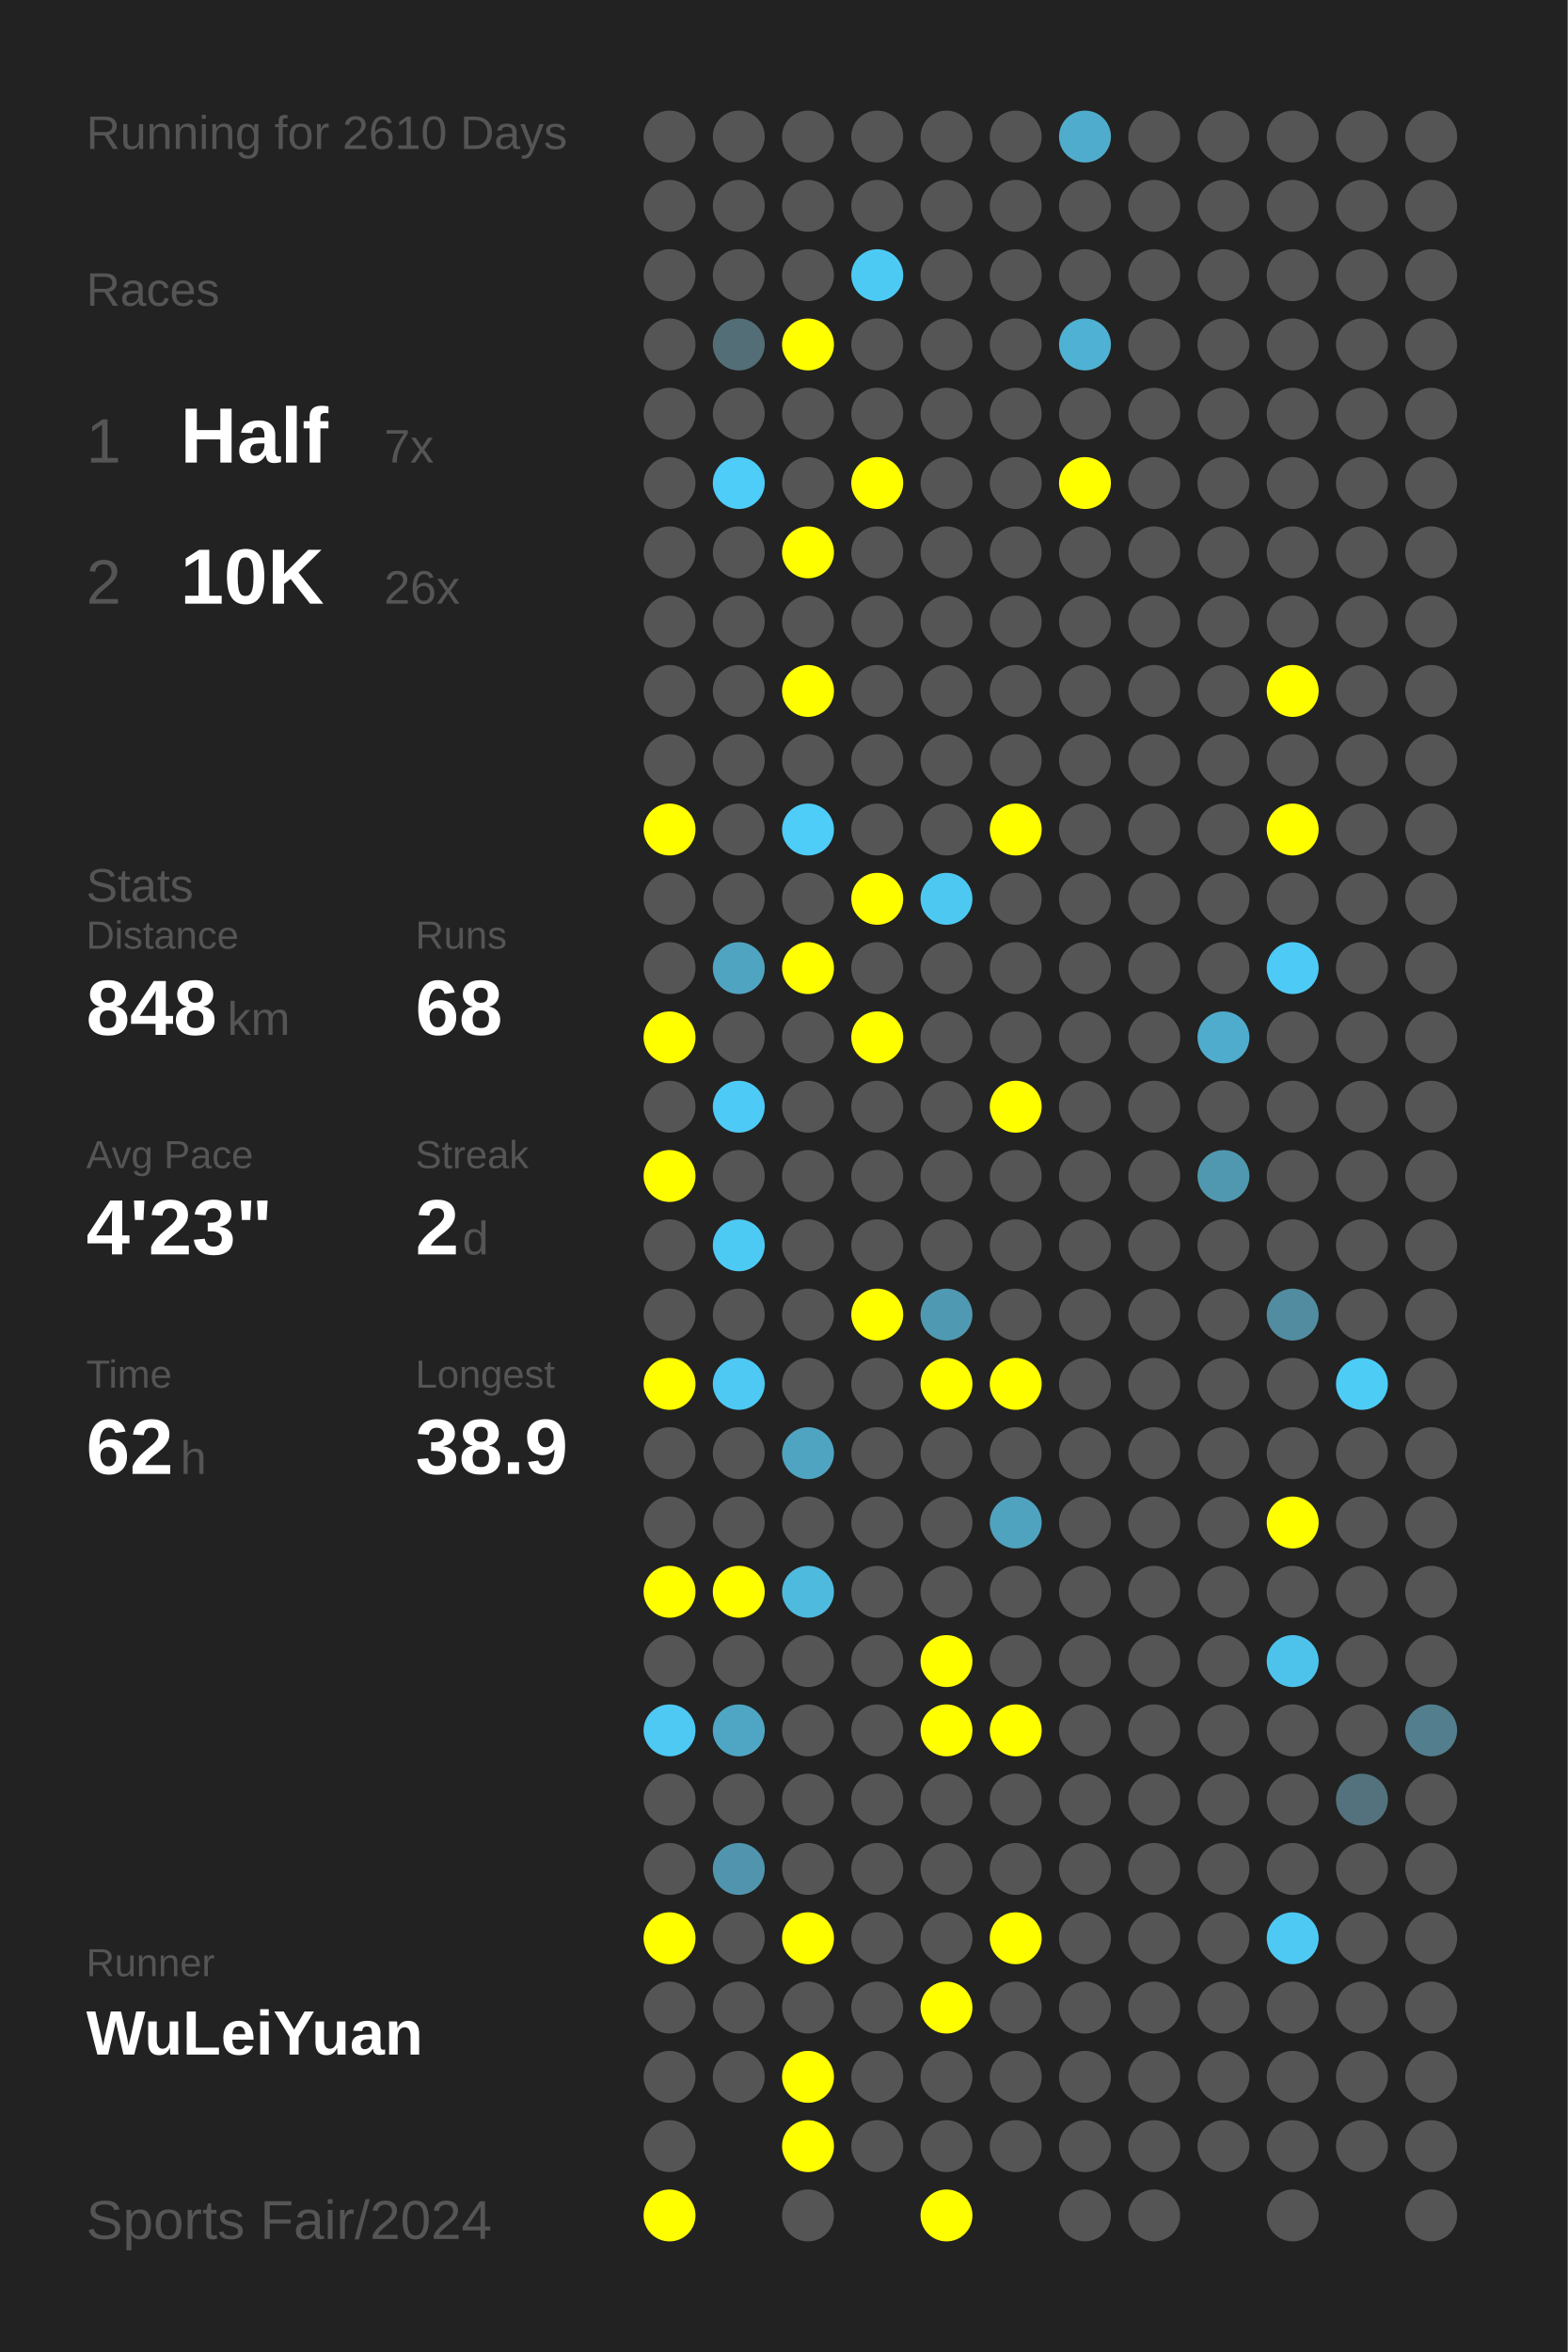
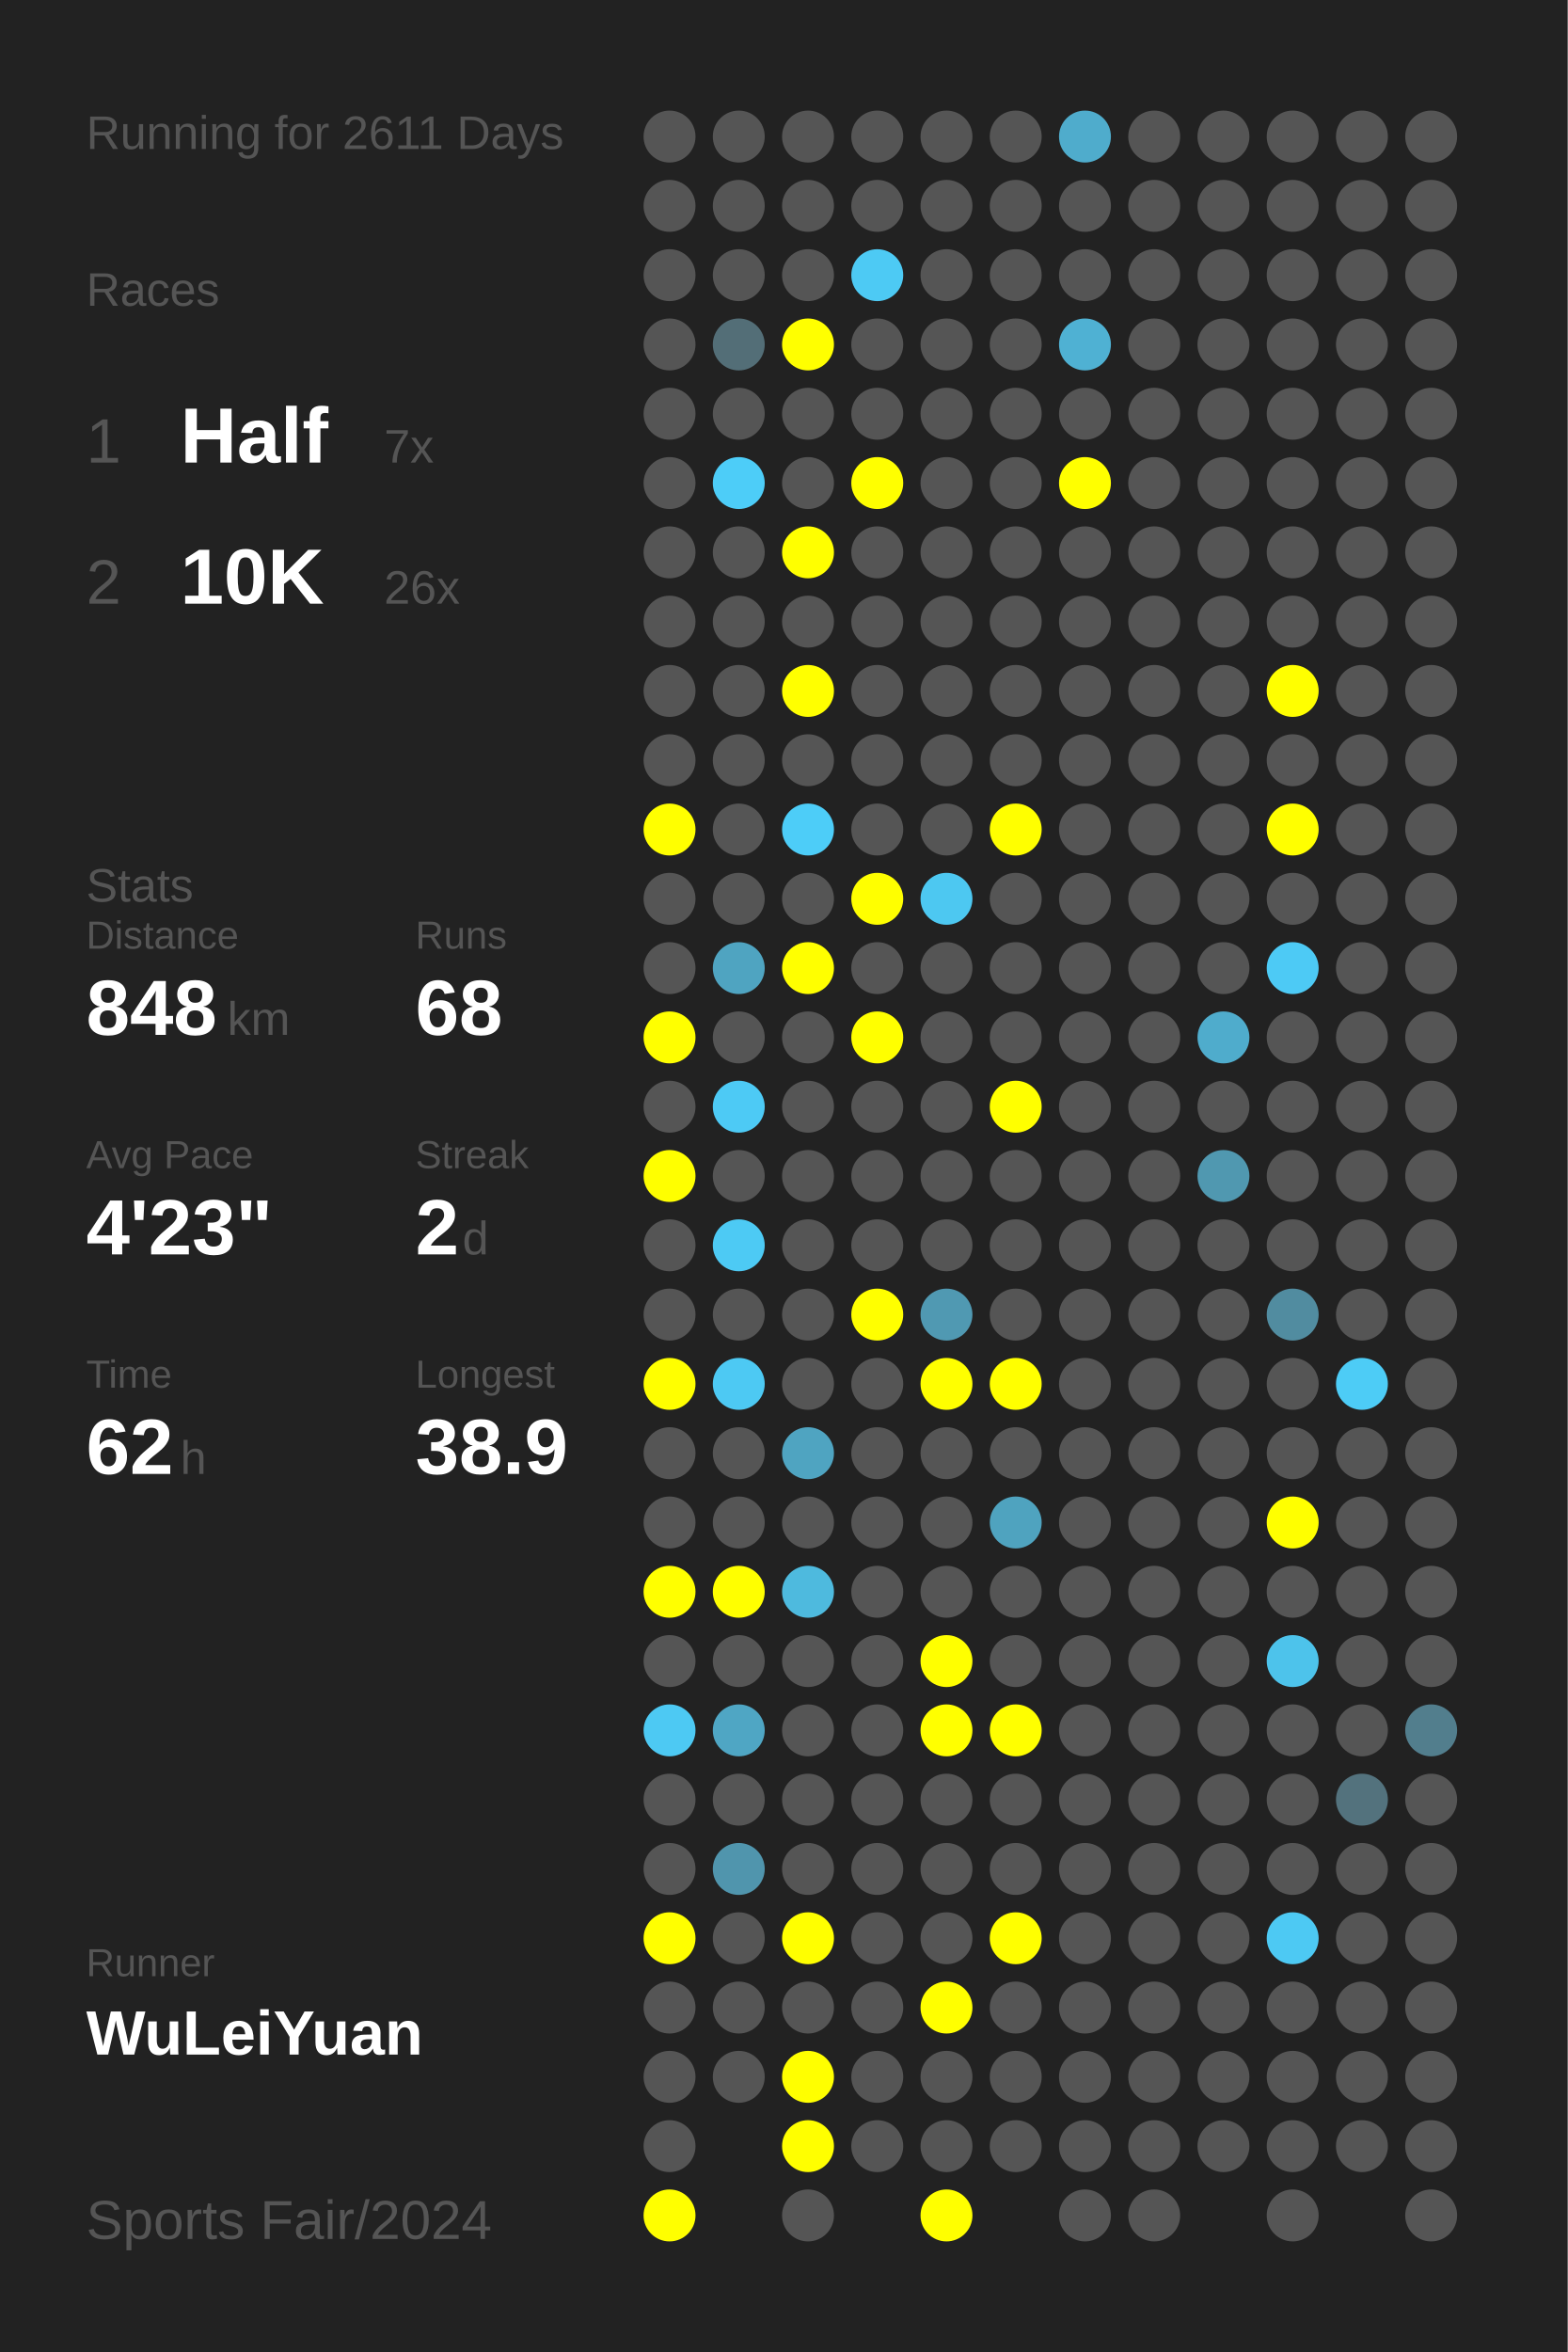
<svg xmlns="http://www.w3.org/2000/svg" baseProfile="full" height="300mm" version="1.1" viewBox="0,0,200,300" width="200mm">
  <defs />
  <rect fill="#222222" height="300" width="200" x="0" y="0" />
-   <text fill="#555555" style="font-size:6px; font-family:Arial;" x="11" y="19">Running for 2610 Days</text>
+   <text fill="#555555" style="font-size:6px; font-family:Arial;" x="11" y="19">Running for 2611 Days</text>
  <text fill="#555555" style="font-size:6px; font-family:Arial;" x="11" y="39">Races</text>
  <text fill="#555555" style="font-size:8px; font-family:Arial;" x="11" y="59">1</text>
  <text fill="#FFFFFF" style="font-size:10px; font-family:Arial; font-weight:bold;" x="23" y="59">Half</text>
  <text fill="#555555" style="font-size:6px; font-family:Arial;" x="49" y="59">7x</text>
  <text fill="#555555" style="font-size:8px; font-family:Arial;" x="11" y="77">2</text>
  <text fill="#FFFFFF" style="font-size:10px; font-family:Arial; font-weight:bold;" x="23" y="77">10K</text>
  <text fill="#555555" style="font-size:6px; font-family:Arial;" x="49" y="77">26x</text>
  <text fill="#555555" style="font-size:6px; font-family:Arial;" x="11" y="115">Stats</text>
  <text fill="#555555" style="font-size:5px; font-family:Arial;" x="11" y="121">Distance</text>
  <text fill="#FFFFFF" style="font-size:10px; font-family:Arial; font-weight:bold;" x="11" y="132">848</text>
  <text fill="#555555" style="font-size:6px; font-family:Arial;" x="29" y="132">km</text>
  <text fill="#555555" style="font-size:5px; font-family:Arial;" x="53" y="121">Runs</text>
  <text fill="#FFFFFF" style="font-size:10px; font-family:Arial; font-weight:bold;" x="53" y="132">68</text>
  <text fill="#555555" style="font-size:5px; font-family:Arial;" x="11" y="149">Avg Pace</text>
  <text fill="#FFFFFF" style="font-size:10px; font-family:Arial; font-weight:bold;" x="11" y="160">4'23"</text>
  <text fill="#555555" style="font-size:5px; font-family:Arial;" x="53" y="149">Streak</text>
  <text fill="#FFFFFF" style="font-size:10px; font-family:Arial; font-weight:bold;" x="53" y="160">2</text>
  <text fill="#555555" style="font-size:6px; font-family:Arial;" x="59" y="160">d</text>
  <text fill="#555555" style="font-size:5px; font-family:Arial;" x="11" y="177">Time</text>
  <text fill="#FFFFFF" style="font-size:10px; font-family:Arial; font-weight:bold;" x="11" y="188">62</text>
  <text fill="#555555" style="font-size:6px; font-family:Arial;" x="23" y="188">h</text>
  <text fill="#555555" style="font-size:5px; font-family:Arial;" x="53" y="177">Longest</text>
  <text fill="#FFFFFF" style="font-size:10px; font-family:Arial; font-weight:bold;" x="53" y="188">38.9</text>
  <text fill="#555555" style="font-size:5px; font-family:Arial;" x="11" y="252.065">Runner</text>
  <text fill="#FFFFFF" style="font-size:8px; font-family:Arial; font-weight:bold;" x="11" y="262.065">WuLeiYuan</text>
  <text fill="#555555" style="font-size:7px; font-family:Arial;" x="11" y="285.581">Sports Fair/2024</text>
  <circle cx="85.417" cy="17.419" fill="#555555" r="3.312" />
  <circle cx="85.417" cy="26.258" fill="#555555" r="3.312" />
  <circle cx="85.417" cy="35.097" fill="#555555" r="3.312" />
  <circle cx="85.417" cy="43.935" fill="#555555" r="3.312" />
  <circle cx="85.417" cy="52.774" fill="#555555" r="3.312" />
  <circle cx="85.417" cy="61.613" fill="#555555" r="3.312" />
  <circle cx="85.417" cy="70.452" fill="#555555" r="3.312" />
  <circle cx="85.417" cy="79.29" fill="#555555" r="3.312" />
  <circle cx="85.417" cy="88.129" fill="#555555" r="3.312" />
  <circle cx="85.417" cy="96.968" fill="#555555" r="3.312" />
  <circle cx="85.417" cy="105.806" fill="#FFFF00" r="3.312" />
  <circle cx="85.417" cy="114.645" fill="#555555" r="3.312" />
  <circle cx="85.417" cy="123.484" fill="#555555" r="3.312" />
  <circle cx="85.417" cy="132.323" fill="#FFFF00" r="3.312" />
  <circle cx="85.417" cy="141.161" fill="#555555" r="3.312" />
  <circle cx="85.417" cy="150" fill="#FFFF00" r="3.312" />
  <circle cx="85.417" cy="158.839" fill="#555555" r="3.312" />
  <circle cx="85.417" cy="167.677" fill="#555555" r="3.312" />
  <circle cx="85.417" cy="176.516" fill="#FFFF00" r="3.312" />
  <circle cx="85.417" cy="185.355" fill="#555555" r="3.312" />
  <circle cx="85.417" cy="194.194" fill="#555555" r="3.312" />
  <circle cx="85.417" cy="203.032" fill="#FFFF00" r="3.312" />
  <circle cx="85.417" cy="211.871" fill="#555555" r="3.312" />
  <circle cx="85.417" cy="220.71" fill="#4dc9f3" r="3.312" />
  <circle cx="85.417" cy="229.548" fill="#555555" r="3.312" />
  <circle cx="85.417" cy="238.387" fill="#555555" r="3.312" />
  <circle cx="85.417" cy="247.226" fill="#FFFF00" r="3.312" />
  <circle cx="85.417" cy="256.065" fill="#555555" r="3.312" />
  <circle cx="85.417" cy="264.903" fill="#555555" r="3.312" />
  <circle cx="85.417" cy="273.742" fill="#555555" r="3.312" />
  <circle cx="85.417" cy="282.581" fill="#FFFF00" r="3.312" />
  <circle cx="94.25" cy="17.419" fill="#555555" r="3.312" />
  <circle cx="94.25" cy="26.258" fill="#555555" r="3.312" />
  <circle cx="94.25" cy="35.097" fill="#555555" r="3.312" />
  <circle cx="94.25" cy="43.935" fill="#536e77" r="3.312" />
  <circle cx="94.25" cy="52.774" fill="#555555" r="3.312" />
  <circle cx="94.25" cy="61.613" fill="#4dcdf8" r="3.312" />
  <circle cx="94.25" cy="70.452" fill="#555555" r="3.312" />
  <circle cx="94.25" cy="79.29" fill="#555555" r="3.312" />
  <circle cx="94.25" cy="88.129" fill="#555555" r="3.312" />
  <circle cx="94.25" cy="96.968" fill="#555555" r="3.312" />
  <circle cx="94.25" cy="105.806" fill="#555555" r="3.312" />
  <circle cx="94.25" cy="114.645" fill="#555555" r="3.312" />
  <circle cx="94.25" cy="123.484" fill="#4fa4c1" r="3.312" />
  <circle cx="94.25" cy="132.323" fill="#555555" r="3.312" />
  <circle cx="94.25" cy="141.161" fill="#4dcaf5" r="3.312" />
  <circle cx="94.25" cy="150" fill="#555555" r="3.312" />
  <circle cx="94.25" cy="158.839" fill="#4dcaf4" r="3.312" />
  <circle cx="94.25" cy="167.677" fill="#555555" r="3.312" />
  <circle cx="94.25" cy="176.516" fill="#4dc9f3" r="3.312" />
  <circle cx="94.25" cy="185.355" fill="#555555" r="3.312" />
  <circle cx="94.25" cy="194.194" fill="#555555" r="3.312" />
  <circle cx="94.25" cy="203.032" fill="#FFFF00" r="3.312" />
  <circle cx="94.25" cy="211.871" fill="#555555" r="3.312" />
  <circle cx="94.25" cy="220.71" fill="#4fa6c4" r="3.312" />
  <circle cx="94.25" cy="229.548" fill="#555555" r="3.312" />
  <circle cx="94.25" cy="238.387" fill="#5095ad" r="3.312" />
  <circle cx="94.25" cy="247.226" fill="#555555" r="3.312" />
  <circle cx="94.25" cy="256.065" fill="#555555" r="3.312" />
  <circle cx="94.25" cy="264.903" fill="#555555" r="3.312" />
  <circle cx="103.083" cy="17.419" fill="#555555" r="3.312" />
  <circle cx="103.083" cy="26.258" fill="#555555" r="3.312" />
  <circle cx="103.083" cy="35.097" fill="#555555" r="3.312" />
  <circle cx="103.083" cy="43.935" fill="#FFFF00" r="3.312" />
  <circle cx="103.083" cy="52.774" fill="#555555" r="3.312" />
  <circle cx="103.083" cy="61.613" fill="#555555" r="3.312" />
  <circle cx="103.083" cy="70.452" fill="#FFFF00" r="3.312" />
  <circle cx="103.083" cy="79.29" fill="#555555" r="3.312" />
  <circle cx="103.083" cy="88.129" fill="#FFFF00" r="3.312" />
  <circle cx="103.083" cy="96.968" fill="#555555" r="3.312" />
  <circle cx="103.083" cy="105.806" fill="#4dcdf8" r="3.312" />
  <circle cx="103.083" cy="114.645" fill="#555555" r="3.312" />
  <circle cx="103.083" cy="123.484" fill="#FFFF00" r="3.312" />
  <circle cx="103.083" cy="132.323" fill="#555555" r="3.312" />
  <circle cx="103.083" cy="141.161" fill="#555555" r="3.312" />
  <circle cx="103.083" cy="150" fill="#555555" r="3.312" />
  <circle cx="103.083" cy="158.839" fill="#555555" r="3.312" />
  <circle cx="103.083" cy="167.677" fill="#555555" r="3.312" />
  <circle cx="103.083" cy="176.516" fill="#555555" r="3.312" />
  <circle cx="103.083" cy="185.355" fill="#4fa4c1" r="3.312" />
  <circle cx="103.083" cy="194.194" fill="#555555" r="3.312" />
  <circle cx="103.083" cy="203.032" fill="#4ebade" r="3.312" />
  <circle cx="103.083" cy="211.871" fill="#555555" r="3.312" />
  <circle cx="103.083" cy="220.71" fill="#555555" r="3.312" />
  <circle cx="103.083" cy="229.548" fill="#555555" r="3.312" />
  <circle cx="103.083" cy="238.387" fill="#555555" r="3.312" />
  <circle cx="103.083" cy="247.226" fill="#FFFF00" r="3.312" />
  <circle cx="103.083" cy="256.065" fill="#555555" r="3.312" />
  <circle cx="103.083" cy="264.903" fill="#FFFF00" r="3.312" />
  <circle cx="103.083" cy="273.742" fill="#FFFF00" r="3.312" />
  <circle cx="103.083" cy="282.581" fill="#555555" r="3.312" />
  <circle cx="111.917" cy="17.419" fill="#555555" r="3.312" />
  <circle cx="111.917" cy="26.258" fill="#555555" r="3.312" />
  <circle cx="111.917" cy="35.097" fill="#4dcaf4" r="3.312" />
  <circle cx="111.917" cy="43.935" fill="#555555" r="3.312" />
  <circle cx="111.917" cy="52.774" fill="#555555" r="3.312" />
  <circle cx="111.917" cy="61.613" fill="#FFFF00" r="3.312" />
  <circle cx="111.917" cy="70.452" fill="#555555" r="3.312" />
  <circle cx="111.917" cy="79.29" fill="#555555" r="3.312" />
  <circle cx="111.917" cy="88.129" fill="#555555" r="3.312" />
  <circle cx="111.917" cy="96.968" fill="#555555" r="3.312" />
  <circle cx="111.917" cy="105.806" fill="#555555" r="3.312" />
  <circle cx="111.917" cy="114.645" fill="#FFFF00" r="3.312" />
  <circle cx="111.917" cy="123.484" fill="#555555" r="3.312" />
  <circle cx="111.917" cy="132.323" fill="#FFFF00" r="3.312" />
  <circle cx="111.917" cy="141.161" fill="#555555" r="3.312" />
  <circle cx="111.917" cy="150" fill="#555555" r="3.312" />
  <circle cx="111.917" cy="158.839" fill="#555555" r="3.312" />
  <circle cx="111.917" cy="167.677" fill="#FFFF00" r="3.312" />
  <circle cx="111.917" cy="176.516" fill="#555555" r="3.312" />
  <circle cx="111.917" cy="185.355" fill="#555555" r="3.312" />
  <circle cx="111.917" cy="194.194" fill="#555555" r="3.312" />
  <circle cx="111.917" cy="203.032" fill="#555555" r="3.312" />
  <circle cx="111.917" cy="211.871" fill="#555555" r="3.312" />
  <circle cx="111.917" cy="220.71" fill="#555555" r="3.312" />
  <circle cx="111.917" cy="229.548" fill="#555555" r="3.312" />
  <circle cx="111.917" cy="238.387" fill="#555555" r="3.312" />
  <circle cx="111.917" cy="247.226" fill="#555555" r="3.312" />
  <circle cx="111.917" cy="256.065" fill="#555555" r="3.312" />
  <circle cx="111.917" cy="264.903" fill="#555555" r="3.312" />
  <circle cx="111.917" cy="273.742" fill="#555555" r="3.312" />
  <circle cx="120.75" cy="17.419" fill="#555555" r="3.312" />
  <circle cx="120.75" cy="26.258" fill="#555555" r="3.312" />
  <circle cx="120.75" cy="35.097" fill="#555555" r="3.312" />
  <circle cx="120.75" cy="43.935" fill="#555555" r="3.312" />
  <circle cx="120.75" cy="52.774" fill="#555555" r="3.312" />
  <circle cx="120.75" cy="61.613" fill="#555555" r="3.312" />
  <circle cx="120.75" cy="70.452" fill="#555555" r="3.312" />
  <circle cx="120.75" cy="79.29" fill="#555555" r="3.312" />
  <circle cx="120.75" cy="88.129" fill="#555555" r="3.312" />
  <circle cx="120.75" cy="96.968" fill="#555555" r="3.312" />
  <circle cx="120.75" cy="105.806" fill="#555555" r="3.312" />
  <circle cx="120.75" cy="114.645" fill="#4dc8f1" r="3.312" />
  <circle cx="120.75" cy="123.484" fill="#555555" r="3.312" />
  <circle cx="120.75" cy="132.323" fill="#555555" r="3.312" />
  <circle cx="120.75" cy="141.161" fill="#555555" r="3.312" />
  <circle cx="120.75" cy="150" fill="#555555" r="3.312" />
  <circle cx="120.75" cy="158.839" fill="#555555" r="3.312" />
  <circle cx="120.75" cy="167.677" fill="#5099b2" r="3.312" />
  <circle cx="120.75" cy="176.516" fill="#FFFF00" r="3.312" />
  <circle cx="120.75" cy="185.355" fill="#555555" r="3.312" />
  <circle cx="120.75" cy="194.194" fill="#555555" r="3.312" />
  <circle cx="120.75" cy="203.032" fill="#555555" r="3.312" />
  <circle cx="120.75" cy="211.871" fill="#FFFF00" r="3.312" />
  <circle cx="120.75" cy="220.71" fill="#FFFF00" r="3.312" />
  <circle cx="120.75" cy="229.548" fill="#555555" r="3.312" />
  <circle cx="120.75" cy="238.387" fill="#555555" r="3.312" />
  <circle cx="120.75" cy="247.226" fill="#555555" r="3.312" />
  <circle cx="120.75" cy="256.065" fill="#FFFF00" r="3.312" />
  <circle cx="120.75" cy="264.903" fill="#555555" r="3.312" />
  <circle cx="120.75" cy="273.742" fill="#555555" r="3.312" />
  <circle cx="120.75" cy="282.581" fill="#FFFF00" r="3.312" />
  <circle cx="129.583" cy="17.419" fill="#555555" r="3.312" />
  <circle cx="129.583" cy="26.258" fill="#555555" r="3.312" />
  <circle cx="129.583" cy="35.097" fill="#555555" r="3.312" />
  <circle cx="129.583" cy="43.935" fill="#555555" r="3.312" />
  <circle cx="129.583" cy="52.774" fill="#555555" r="3.312" />
  <circle cx="129.583" cy="61.613" fill="#555555" r="3.312" />
  <circle cx="129.583" cy="70.452" fill="#555555" r="3.312" />
  <circle cx="129.583" cy="79.29" fill="#555555" r="3.312" />
  <circle cx="129.583" cy="88.129" fill="#555555" r="3.312" />
  <circle cx="129.583" cy="96.968" fill="#555555" r="3.312" />
  <circle cx="129.583" cy="105.806" fill="#FFFF00" r="3.312" />
  <circle cx="129.583" cy="114.645" fill="#555555" r="3.312" />
  <circle cx="129.583" cy="123.484" fill="#555555" r="3.312" />
  <circle cx="129.583" cy="132.323" fill="#555555" r="3.312" />
  <circle cx="129.583" cy="141.161" fill="#FFFF00" r="3.312" />
  <circle cx="129.583" cy="150" fill="#555555" r="3.312" />
  <circle cx="129.583" cy="158.839" fill="#555555" r="3.312" />
  <circle cx="129.583" cy="167.677" fill="#555555" r="3.312" />
  <circle cx="129.583" cy="176.516" fill="#FFFF00" r="3.312" />
  <circle cx="129.583" cy="185.355" fill="#555555" r="3.312" />
  <circle cx="129.583" cy="194.194" fill="#4fa3bf" r="3.312" />
  <circle cx="129.583" cy="203.032" fill="#555555" r="3.312" />
  <circle cx="129.583" cy="211.871" fill="#555555" r="3.312" />
  <circle cx="129.583" cy="220.71" fill="#FFFF00" r="3.312" />
  <circle cx="129.583" cy="229.548" fill="#555555" r="3.312" />
  <circle cx="129.583" cy="238.387" fill="#555555" r="3.312" />
  <circle cx="129.583" cy="247.226" fill="#FFFF00" r="3.312" />
  <circle cx="129.583" cy="256.065" fill="#555555" r="3.312" />
  <circle cx="129.583" cy="264.903" fill="#555555" r="3.312" />
  <circle cx="129.583" cy="273.742" fill="#555555" r="3.312" />
  <circle cx="138.417" cy="17.419" fill="#4faccc" r="3.312" />
  <circle cx="138.417" cy="26.258" fill="#555555" r="3.312" />
  <circle cx="138.417" cy="35.097" fill="#555555" r="3.312" />
  <circle cx="138.417" cy="43.935" fill="#4fb1d3" r="3.312" />
  <circle cx="138.417" cy="52.774" fill="#555555" r="3.312" />
  <circle cx="138.417" cy="61.613" fill="#FFFF00" r="3.312" />
  <circle cx="138.417" cy="70.452" fill="#555555" r="3.312" />
  <circle cx="138.417" cy="79.29" fill="#555555" r="3.312" />
  <circle cx="138.417" cy="88.129" fill="#555555" r="3.312" />
  <circle cx="138.417" cy="96.968" fill="#555555" r="3.312" />
  <circle cx="138.417" cy="105.806" fill="#555555" r="3.312" />
  <circle cx="138.417" cy="114.645" fill="#555555" r="3.312" />
  <circle cx="138.417" cy="123.484" fill="#555555" r="3.312" />
  <circle cx="138.417" cy="132.323" fill="#555555" r="3.312" />
  <circle cx="138.417" cy="141.161" fill="#555555" r="3.312" />
  <circle cx="138.417" cy="150" fill="#555555" r="3.312" />
  <circle cx="138.417" cy="158.839" fill="#555555" r="3.312" />
  <circle cx="138.417" cy="167.677" fill="#555555" r="3.312" />
  <circle cx="138.417" cy="176.516" fill="#555555" r="3.312" />
  <circle cx="138.417" cy="185.355" fill="#555555" r="3.312" />
  <circle cx="138.417" cy="194.194" fill="#555555" r="3.312" />
  <circle cx="138.417" cy="203.032" fill="#555555" r="3.312" />
  <circle cx="138.417" cy="211.871" fill="#555555" r="3.312" />
  <circle cx="138.417" cy="220.71" fill="#555555" r="3.312" />
  <circle cx="138.417" cy="229.548" fill="#555555" r="3.312" />
  <circle cx="138.417" cy="238.387" fill="#555555" r="3.312" />
  <circle cx="138.417" cy="247.226" fill="#555555" r="3.312" />
  <circle cx="138.417" cy="256.065" fill="#555555" r="3.312" />
  <circle cx="138.417" cy="264.903" fill="#555555" r="3.312" />
  <circle cx="138.417" cy="273.742" fill="#555555" r="3.312" />
  <circle cx="138.417" cy="282.581" fill="#555555" r="3.312" />
  <circle cx="147.25" cy="17.419" fill="#555555" r="3.312" />
  <circle cx="147.25" cy="26.258" fill="#555555" r="3.312" />
  <circle cx="147.25" cy="35.097" fill="#555555" r="3.312" />
  <circle cx="147.25" cy="43.935" fill="#555555" r="3.312" />
  <circle cx="147.25" cy="52.774" fill="#555555" r="3.312" />
  <circle cx="147.25" cy="61.613" fill="#555555" r="3.312" />
  <circle cx="147.25" cy="70.452" fill="#555555" r="3.312" />
  <circle cx="147.25" cy="79.29" fill="#555555" r="3.312" />
  <circle cx="147.25" cy="88.129" fill="#555555" r="3.312" />
  <circle cx="147.25" cy="96.968" fill="#555555" r="3.312" />
  <circle cx="147.25" cy="105.806" fill="#555555" r="3.312" />
  <circle cx="147.25" cy="114.645" fill="#555555" r="3.312" />
  <circle cx="147.25" cy="123.484" fill="#555555" r="3.312" />
  <circle cx="147.25" cy="132.323" fill="#555555" r="3.312" />
  <circle cx="147.25" cy="141.161" fill="#555555" r="3.312" />
  <circle cx="147.25" cy="150" fill="#555555" r="3.312" />
  <circle cx="147.25" cy="158.839" fill="#555555" r="3.312" />
  <circle cx="147.25" cy="167.677" fill="#555555" r="3.312" />
  <circle cx="147.25" cy="176.516" fill="#555555" r="3.312" />
  <circle cx="147.25" cy="185.355" fill="#555555" r="3.312" />
  <circle cx="147.25" cy="194.194" fill="#555555" r="3.312" />
  <circle cx="147.25" cy="203.032" fill="#555555" r="3.312" />
  <circle cx="147.25" cy="211.871" fill="#555555" r="3.312" />
  <circle cx="147.25" cy="220.71" fill="#555555" r="3.312" />
  <circle cx="147.25" cy="229.548" fill="#555555" r="3.312" />
  <circle cx="147.25" cy="238.387" fill="#555555" r="3.312" />
  <circle cx="147.25" cy="247.226" fill="#555555" r="3.312" />
  <circle cx="147.25" cy="256.065" fill="#555555" r="3.312" />
  <circle cx="147.25" cy="264.903" fill="#555555" r="3.312" />
  <circle cx="147.25" cy="273.742" fill="#555555" r="3.312" />
  <circle cx="147.25" cy="282.581" fill="#555555" r="3.312" />
  <circle cx="156.083" cy="17.419" fill="#555555" r="3.312" />
  <circle cx="156.083" cy="26.258" fill="#555555" r="3.312" />
  <circle cx="156.083" cy="35.097" fill="#555555" r="3.312" />
  <circle cx="156.083" cy="43.935" fill="#555555" r="3.312" />
  <circle cx="156.083" cy="52.774" fill="#555555" r="3.312" />
  <circle cx="156.083" cy="61.613" fill="#555555" r="3.312" />
  <circle cx="156.083" cy="70.452" fill="#555555" r="3.312" />
  <circle cx="156.083" cy="79.29" fill="#555555" r="3.312" />
  <circle cx="156.083" cy="88.129" fill="#555555" r="3.312" />
  <circle cx="156.083" cy="96.968" fill="#555555" r="3.312" />
  <circle cx="156.083" cy="105.806" fill="#555555" r="3.312" />
  <circle cx="156.083" cy="114.645" fill="#555555" r="3.312" />
  <circle cx="156.083" cy="123.484" fill="#555555" r="3.312" />
  <circle cx="156.083" cy="132.323" fill="#4faccc" r="3.312" />
  <circle cx="156.083" cy="141.161" fill="#555555" r="3.312" />
  <circle cx="156.083" cy="150" fill="#5098b0" r="3.312" />
  <circle cx="156.083" cy="158.839" fill="#555555" r="3.312" />
  <circle cx="156.083" cy="167.677" fill="#555555" r="3.312" />
  <circle cx="156.083" cy="176.516" fill="#555555" r="3.312" />
  <circle cx="156.083" cy="185.355" fill="#555555" r="3.312" />
  <circle cx="156.083" cy="194.194" fill="#555555" r="3.312" />
  <circle cx="156.083" cy="203.032" fill="#555555" r="3.312" />
  <circle cx="156.083" cy="211.871" fill="#555555" r="3.312" />
  <circle cx="156.083" cy="220.71" fill="#555555" r="3.312" />
  <circle cx="156.083" cy="229.548" fill="#555555" r="3.312" />
  <circle cx="156.083" cy="238.387" fill="#555555" r="3.312" />
  <circle cx="156.083" cy="247.226" fill="#555555" r="3.312" />
  <circle cx="156.083" cy="256.065" fill="#555555" r="3.312" />
  <circle cx="156.083" cy="264.903" fill="#555555" r="3.312" />
  <circle cx="156.083" cy="273.742" fill="#555555" r="3.312" />
  <circle cx="164.917" cy="17.419" fill="#555555" r="3.312" />
  <circle cx="164.917" cy="26.258" fill="#555555" r="3.312" />
  <circle cx="164.917" cy="35.097" fill="#555555" r="3.312" />
  <circle cx="164.917" cy="43.935" fill="#555555" r="3.312" />
  <circle cx="164.917" cy="52.774" fill="#555555" r="3.312" />
  <circle cx="164.917" cy="61.613" fill="#555555" r="3.312" />
  <circle cx="164.917" cy="70.452" fill="#555555" r="3.312" />
  <circle cx="164.917" cy="79.29" fill="#555555" r="3.312" />
  <circle cx="164.917" cy="88.129" fill="#FFFF00" r="3.312" />
  <circle cx="164.917" cy="96.968" fill="#555555" r="3.312" />
  <circle cx="164.917" cy="105.806" fill="#FFFF00" r="3.312" />
  <circle cx="164.917" cy="114.645" fill="#555555" r="3.312" />
  <circle cx="164.917" cy="123.484" fill="#4dcaf5" r="3.312" />
  <circle cx="164.917" cy="132.323" fill="#555555" r="3.312" />
  <circle cx="164.917" cy="141.161" fill="#555555" r="3.312" />
  <circle cx="164.917" cy="150" fill="#555555" r="3.312" />
  <circle cx="164.917" cy="158.839" fill="#555555" r="3.312" />
  <circle cx="164.917" cy="167.677" fill="#518ca0" r="3.312" />
  <circle cx="164.917" cy="176.516" fill="#555555" r="3.312" />
  <circle cx="164.917" cy="185.355" fill="#555555" r="3.312" />
  <circle cx="164.917" cy="194.194" fill="#FFFF00" r="3.312" />
  <circle cx="164.917" cy="203.032" fill="#555555" r="3.312" />
  <circle cx="164.917" cy="211.871" fill="#4dc3eb" r="3.312" />
  <circle cx="164.917" cy="220.71" fill="#555555" r="3.312" />
  <circle cx="164.917" cy="229.548" fill="#555555" r="3.312" />
  <circle cx="164.917" cy="238.387" fill="#555555" r="3.312" />
  <circle cx="164.917" cy="247.226" fill="#4dc9f3" r="3.312" />
  <circle cx="164.917" cy="256.065" fill="#555555" r="3.312" />
  <circle cx="164.917" cy="264.903" fill="#555555" r="3.312" />
  <circle cx="164.917" cy="273.742" fill="#555555" r="3.312" />
  <circle cx="164.917" cy="282.581" fill="#555555" r="3.312" />
  <circle cx="173.75" cy="17.419" fill="#555555" r="3.312" />
  <circle cx="173.75" cy="26.258" fill="#555555" r="3.312" />
  <circle cx="173.75" cy="35.097" fill="#555555" r="3.312" />
  <circle cx="173.75" cy="43.935" fill="#555555" r="3.312" />
  <circle cx="173.75" cy="52.774" fill="#555555" r="3.312" />
  <circle cx="173.75" cy="61.613" fill="#555555" r="3.312" />
  <circle cx="173.75" cy="70.452" fill="#555555" r="3.312" />
  <circle cx="173.75" cy="79.29" fill="#555555" r="3.312" />
  <circle cx="173.75" cy="88.129" fill="#555555" r="3.312" />
  <circle cx="173.75" cy="96.968" fill="#555555" r="3.312" />
  <circle cx="173.75" cy="105.806" fill="#555555" r="3.312" />
  <circle cx="173.75" cy="114.645" fill="#555555" r="3.312" />
  <circle cx="173.75" cy="123.484" fill="#555555" r="3.312" />
  <circle cx="173.75" cy="132.323" fill="#555555" r="3.312" />
  <circle cx="173.75" cy="141.161" fill="#555555" r="3.312" />
  <circle cx="173.75" cy="150" fill="#555555" r="3.312" />
  <circle cx="173.75" cy="158.839" fill="#555555" r="3.312" />
  <circle cx="173.75" cy="167.677" fill="#555555" r="3.312" />
  <circle cx="173.75" cy="176.516" fill="#4dccf6" r="3.312" />
  <circle cx="173.75" cy="185.355" fill="#555555" r="3.312" />
  <circle cx="173.75" cy="194.194" fill="#555555" r="3.312" />
  <circle cx="173.75" cy="203.032" fill="#555555" r="3.312" />
  <circle cx="173.75" cy="211.871" fill="#555555" r="3.312" />
  <circle cx="173.75" cy="220.71" fill="#555555" r="3.312" />
  <circle cx="173.75" cy="229.548" fill="#53727d" r="3.312" />
  <circle cx="173.75" cy="238.387" fill="#555555" r="3.312" />
  <circle cx="173.75" cy="247.226" fill="#555555" r="3.312" />
  <circle cx="173.75" cy="256.065" fill="#555555" r="3.312" />
  <circle cx="173.75" cy="264.903" fill="#555555" r="3.312" />
  <circle cx="173.75" cy="273.742" fill="#555555" r="3.312" />
  <circle cx="182.583" cy="17.419" fill="#555555" r="3.312" />
  <circle cx="182.583" cy="26.258" fill="#555555" r="3.312" />
  <circle cx="182.583" cy="35.097" fill="#555555" r="3.312" />
  <circle cx="182.583" cy="43.935" fill="#555555" r="3.312" />
  <circle cx="182.583" cy="52.774" fill="#555555" r="3.312" />
  <circle cx="182.583" cy="61.613" fill="#555555" r="3.312" />
  <circle cx="182.583" cy="70.452" fill="#555555" r="3.312" />
  <circle cx="182.583" cy="79.29" fill="#555555" r="3.312" />
  <circle cx="182.583" cy="88.129" fill="#555555" r="3.312" />
  <circle cx="182.583" cy="96.968" fill="#555555" r="3.312" />
  <circle cx="182.583" cy="105.806" fill="#555555" r="3.312" />
  <circle cx="182.583" cy="114.645" fill="#555555" r="3.312" />
  <circle cx="182.583" cy="123.484" fill="#555555" r="3.312" />
  <circle cx="182.583" cy="132.323" fill="#555555" r="3.312" />
  <circle cx="182.583" cy="141.161" fill="#555555" r="3.312" />
  <circle cx="182.583" cy="150" fill="#555555" r="3.312" />
  <circle cx="182.583" cy="158.839" fill="#555555" r="3.312" />
  <circle cx="182.583" cy="167.677" fill="#555555" r="3.312" />
  <circle cx="182.583" cy="176.516" fill="#555555" r="3.312" />
  <circle cx="182.583" cy="185.355" fill="#555555" r="3.312" />
  <circle cx="182.583" cy="194.194" fill="#555555" r="3.312" />
  <circle cx="182.583" cy="203.032" fill="#555555" r="3.312" />
  <circle cx="182.583" cy="211.871" fill="#555555" r="3.312" />
  <circle cx="182.583" cy="220.71" fill="#527e8d" r="3.312" />
  <circle cx="182.583" cy="229.548" fill="#555555" r="3.312" />
  <circle cx="182.583" cy="238.387" fill="#555555" r="3.312" />
  <circle cx="182.583" cy="247.226" fill="#555555" r="3.312" />
  <circle cx="182.583" cy="256.065" fill="#555555" r="3.312" />
  <circle cx="182.583" cy="264.903" fill="#555555" r="3.312" />
  <circle cx="182.583" cy="273.742" fill="#555555" r="3.312" />
  <circle cx="182.583" cy="282.581" fill="#555555" r="3.312" />
</svg>
